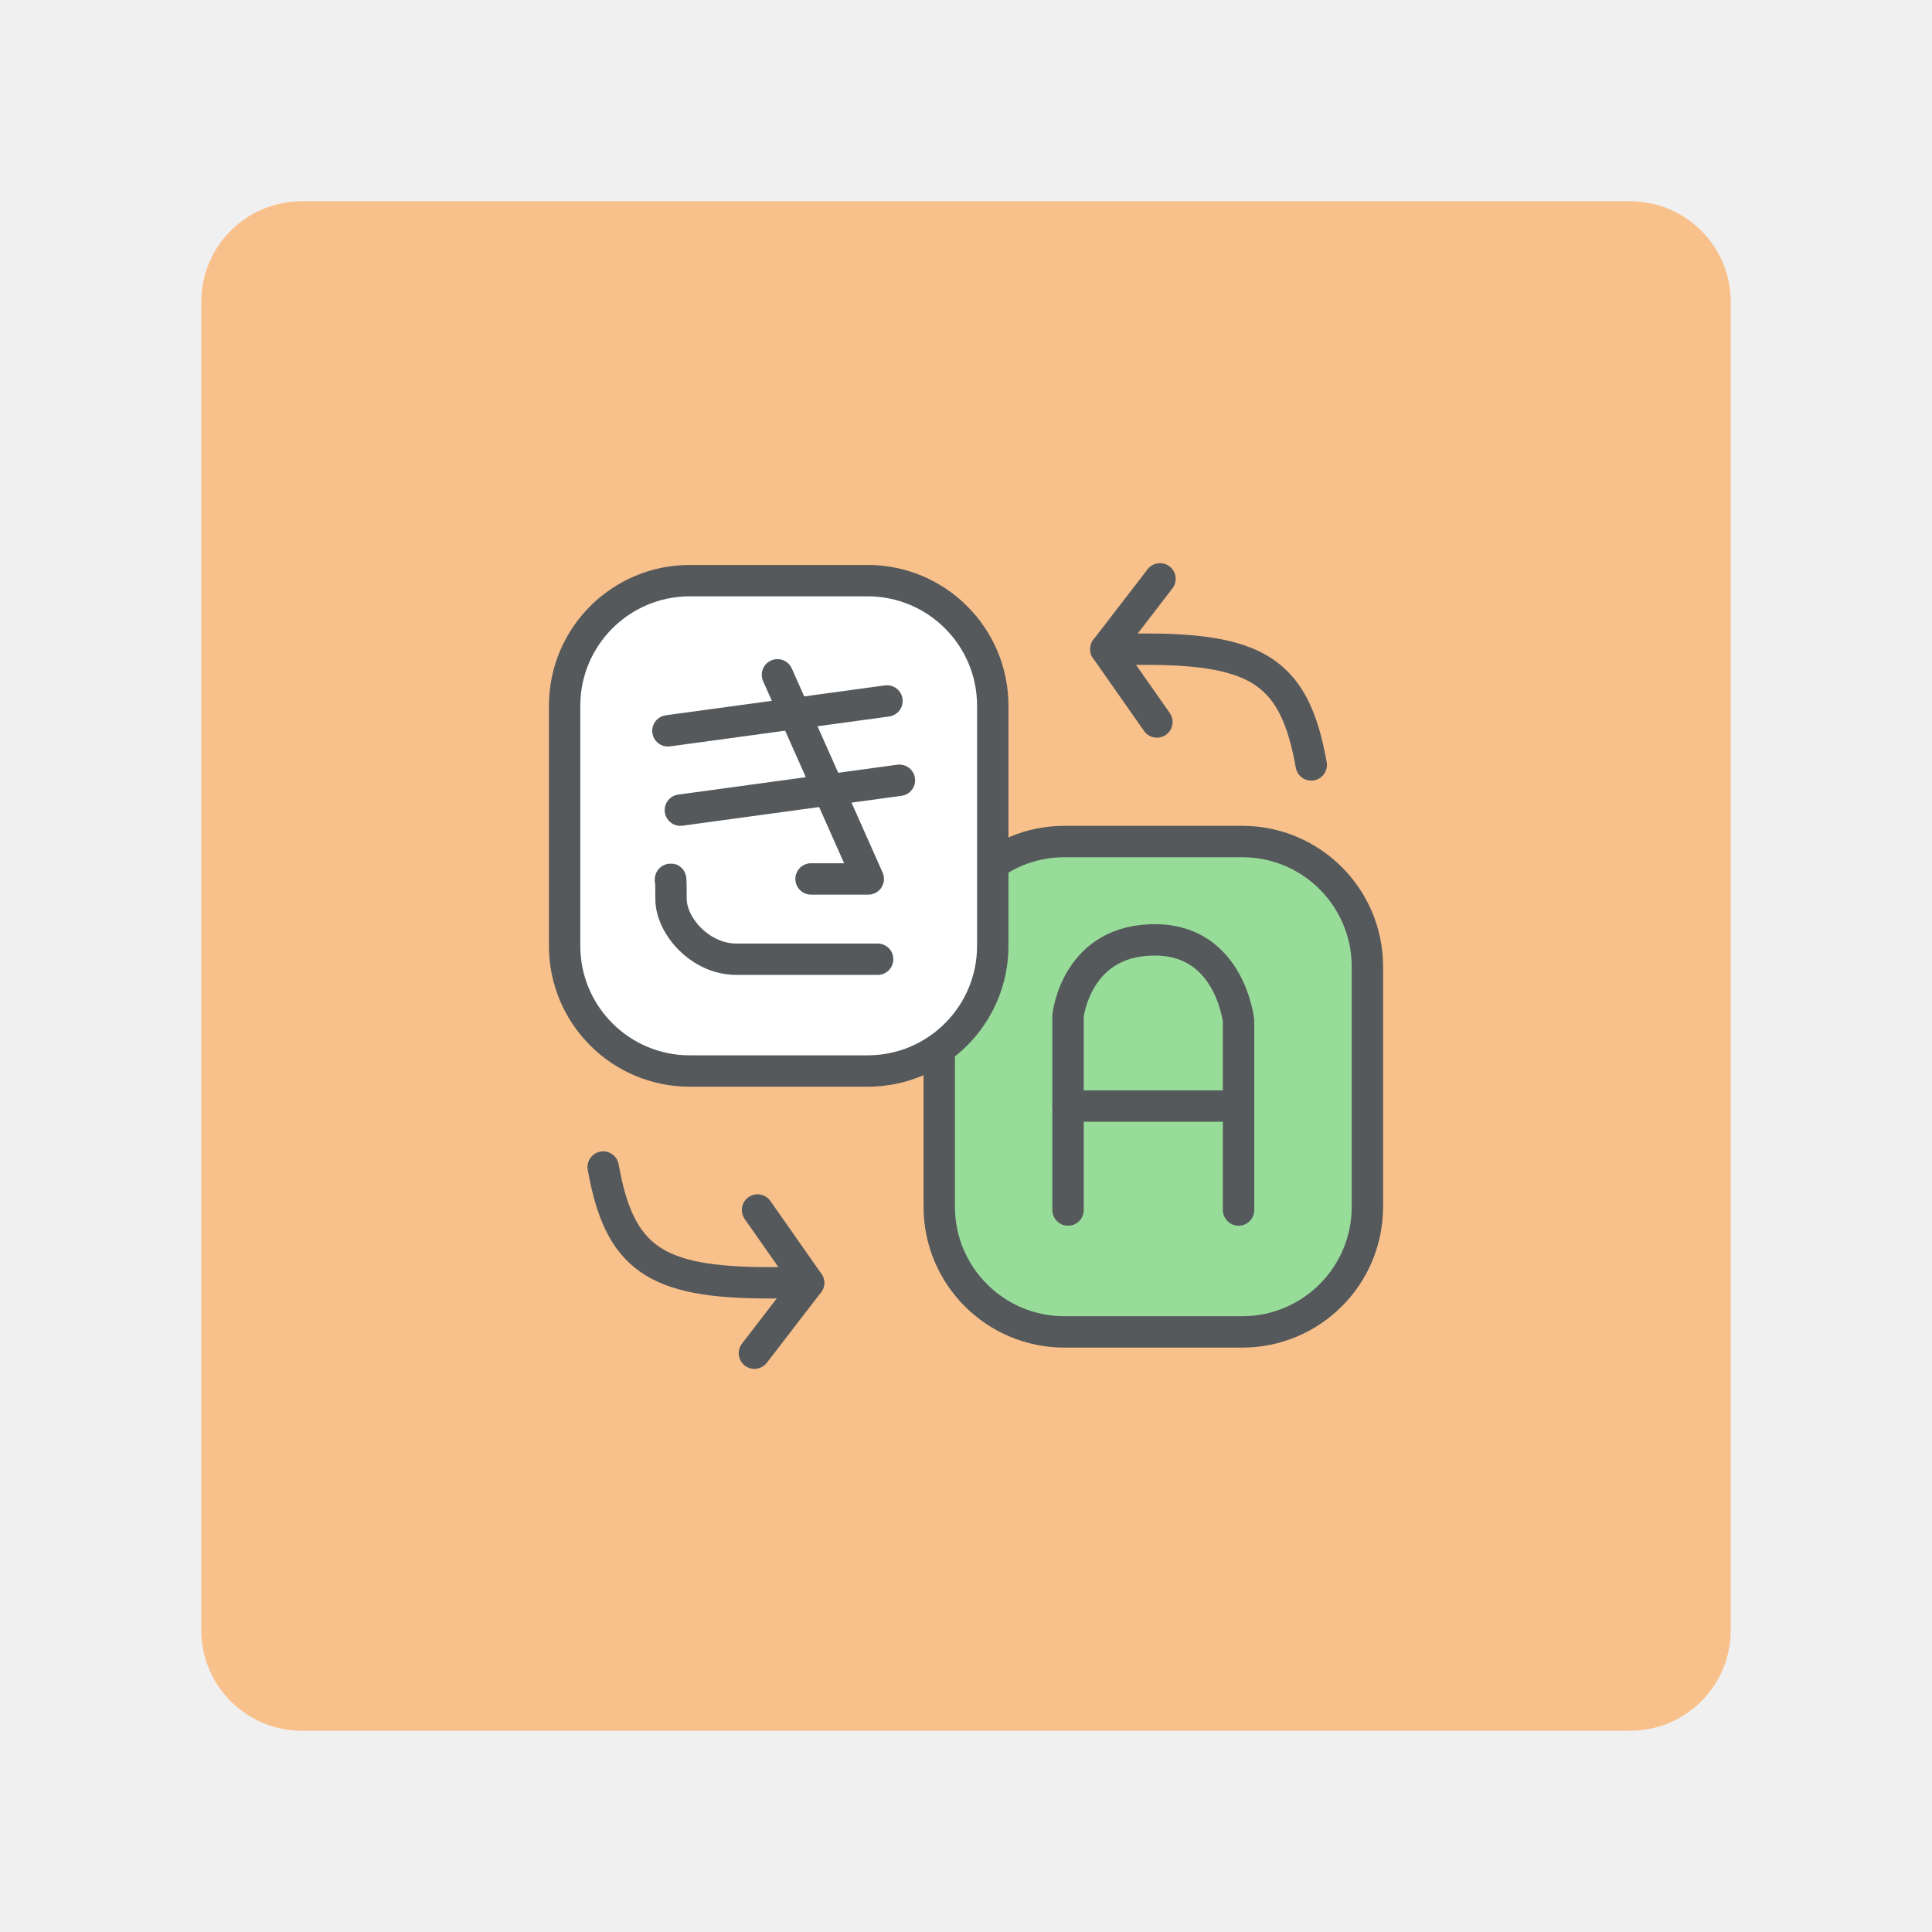
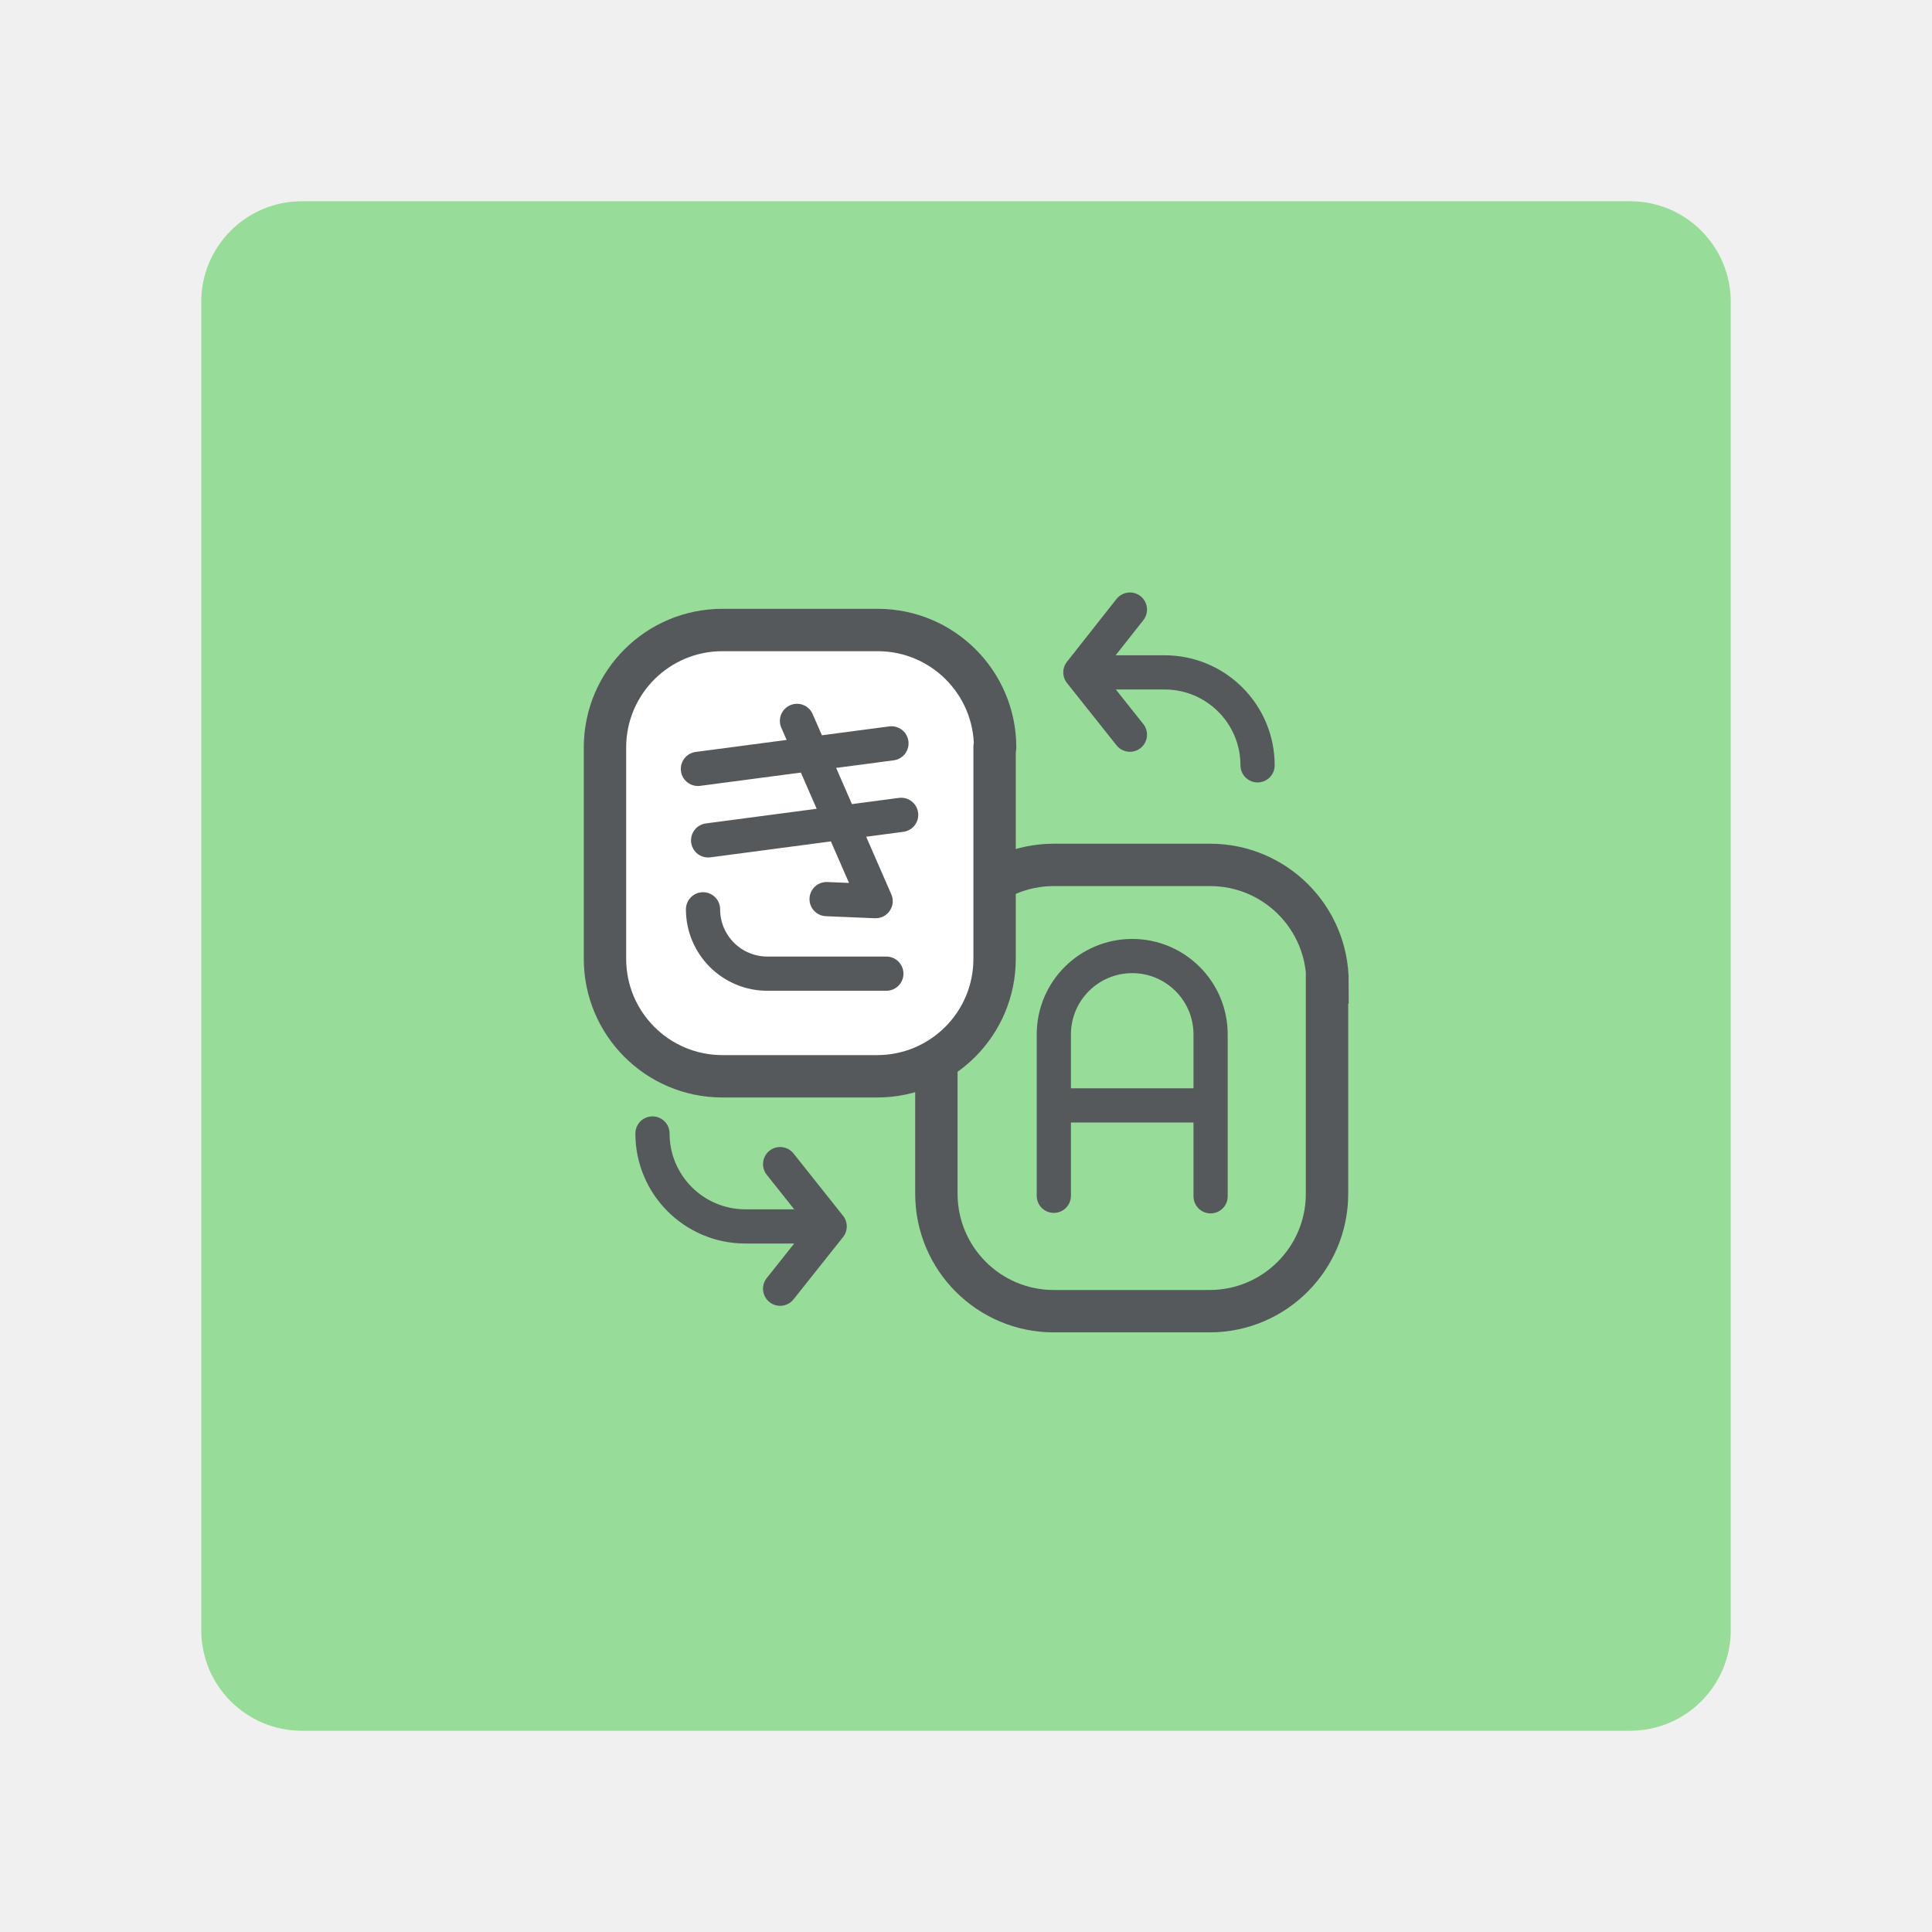
- <svg xmlns="http://www.w3.org/2000/svg" version="1.1" viewBox="0 0 192 192">
-   <rect class="a" x="20" y="20" width="152" height="152" rx="10" style="fill:#f8c18c" />
-   <rect x="93.341" y="83.63" width="42.55" height="48.734" ry="12.439" style="fill:#98dc9a;stroke-linecap:round;stroke-linejoin:round;stroke-width:3.119;stroke:#56595b" />
-   <rect x="56.11" y="57.703" width="42.55" height="48.734" ry="12.439" style="fill:#fff;stroke-linecap:round;stroke-linejoin:round;stroke-width:3.119;stroke:#56595b" />
-   <path d="m66.376 72.629 21.77-2.969" style="fill:none;stroke-linecap:round;stroke-linejoin:round;stroke-width:3.119;stroke:#56595b" />
-   <path d="m77.261 67.063 9.029 20.285h-5.69" style="fill:none;stroke-linecap:round;stroke-linejoin:round;stroke-width:3.119;stroke:#56595b" />
-   <path d="m67.613 80.511 21.77-2.969" style="fill:none;stroke-linecap:round;stroke-linejoin:round;stroke-width:3.119;stroke:#56595b" />
-   <path d="m66.624 87.472s0.062-0.779 0.062 1.869 2.885 5.986 6.494 5.986h14.039" style="fill:none;stroke-linecap:round;stroke-linejoin:round;stroke-width:3.119;stroke:#56595b" />
-   <path d="m106.14 120.25v-19.296s0.805-7.749 8.906-7.546c7.207 0.181 8.04 8.041 8.04 8.041v18.801" style="fill:none;stroke-linecap:round;stroke-linejoin:round;stroke-width:3.119;stroke:#56595b" />
-   <path d="m106.14 109.92h16.946" style="fill:none;stroke-linecap:round;stroke-linejoin:round;stroke-width:3.119;stroke:#56595b" />
-   <path d="m59.944 115.98c1.608 9.029 5.12 11.503 16.451 11.503h3.958l-5.071-7.236" style="fill:none;stroke-linecap:round;stroke-linejoin:round;stroke-width:3.119;stroke:#56595b" />
-   <path d="m80.353 127.49-5.38 6.989" style="fill:none;stroke-linecap:round;stroke-linejoin:round;stroke-width:3.119;stroke:#56595b" />
-   <path d="m130.31 76.017c-1.608-9.029-5.12-11.503-16.451-11.503h-3.958l5.071 7.236" style="fill:none;stroke-linecap:round;stroke-linejoin:round;stroke-width:3.119;stroke:#56595b" />
-   <path d="m109.9 64.514 5.38-6.989" style="fill:none;stroke-linecap:round;stroke-linejoin:round;stroke-width:3.119;stroke:#56595b" />
+ <svg xmlns="http://www.w3.org/2000/svg" viewBox="0 0 192 192" version="1.1" id="svg3" xml:space="preserve">
+   <defs id="defs1">
+     <clipPath id="a">
+       <path fill="#fff" d="M2.5 2.5h15v15h-15z" id="path7" />
+     </clipPath>
+   </defs>
+   <rect class="a" x="20" y="20" width="152" height="152" rx="10" id="rect1" style="opacity:1;stroke:none;fill:#98dc9a" />
+   <g stroke="#18181a" clip-path="url(#a)" id="g6" style="fill:none" transform="matrix(5.074605,0,0,5.074605,45.25395,45.25395)">
+     <path stroke-linecap="round" stroke-linejoin="round" stroke-width="0.67" d="M 3.86,13.28 A 1.82,1.82 0 0 0 5.67,15.1 H 6.8 m 0.53,0 -0.97,-1.22 M 7.33,15.1 6.36,16.32 M 15.71,6.07 A 1.82,1.82 0 0 0 13.89,4.25 h -1.12 m -0.53,0 0.97,1.22 M 12.24,4.25 13.21,3.02" id="path2" style="display:inline;stroke:#56595b" />
+     <path fill="#74bd44" fill-rule="evenodd" stroke-width="0.83" d="m 17.07,10.32 v 4.14 a 2.3,2.3 0 0 1 -2.29,2.3 h -3.06 a 2.3,2.3 0 0 1 -2.3,-2.3 v -4.14 a 2.3,2.3 0 0 1 2.3,-2.3 h 3.06 a 2.3,2.3 0 0 1 2.3,2.3 z" clip-rule="evenodd" id="path3" style="stroke:#56595b;fill:#98dc9a" />
+     <path stroke-linecap="round" stroke-linejoin="round" stroke-width="0.67" d="m 11.72,14.5 v -3.16 a 1.535,1.535 0 1 1 3.07,0 v 3.17 m -3.07,-1.78 h 3.07" id="path4" style="stroke:#56595b" />
+     <path fill="#ffffff" fill-rule="evenodd" stroke-linejoin="round" stroke-width="0.83" d="m 10.56,5.71 v 4.15 a 2.3,2.3 0 0 1 -2.3,2.3 H 5.22 A 2.3,2.3 0 0 1 2.93,9.86 V 5.71 a 2.3,2.3 0 0 1 2.3,-2.29 h 3.04 a 2.3,2.3 0 0 1 2.3,2.3 z" clip-rule="evenodd" id="path5" style="stroke:#56595b" />
+     <path stroke-linecap="round" stroke-linejoin="round" stroke-width="0.67" d="M 6.69,5.2 8.23,8.73 7.27,8.69 M 8.54,5.64 4.75,6.14 m 3.69,4.01 H 6.11 A 1.26,1.26 0 0 1 4.85,8.89 M 8.73,7.04 4.95,7.54" id="path6" style="stroke:#56595b" />
+   </g>
</svg>
